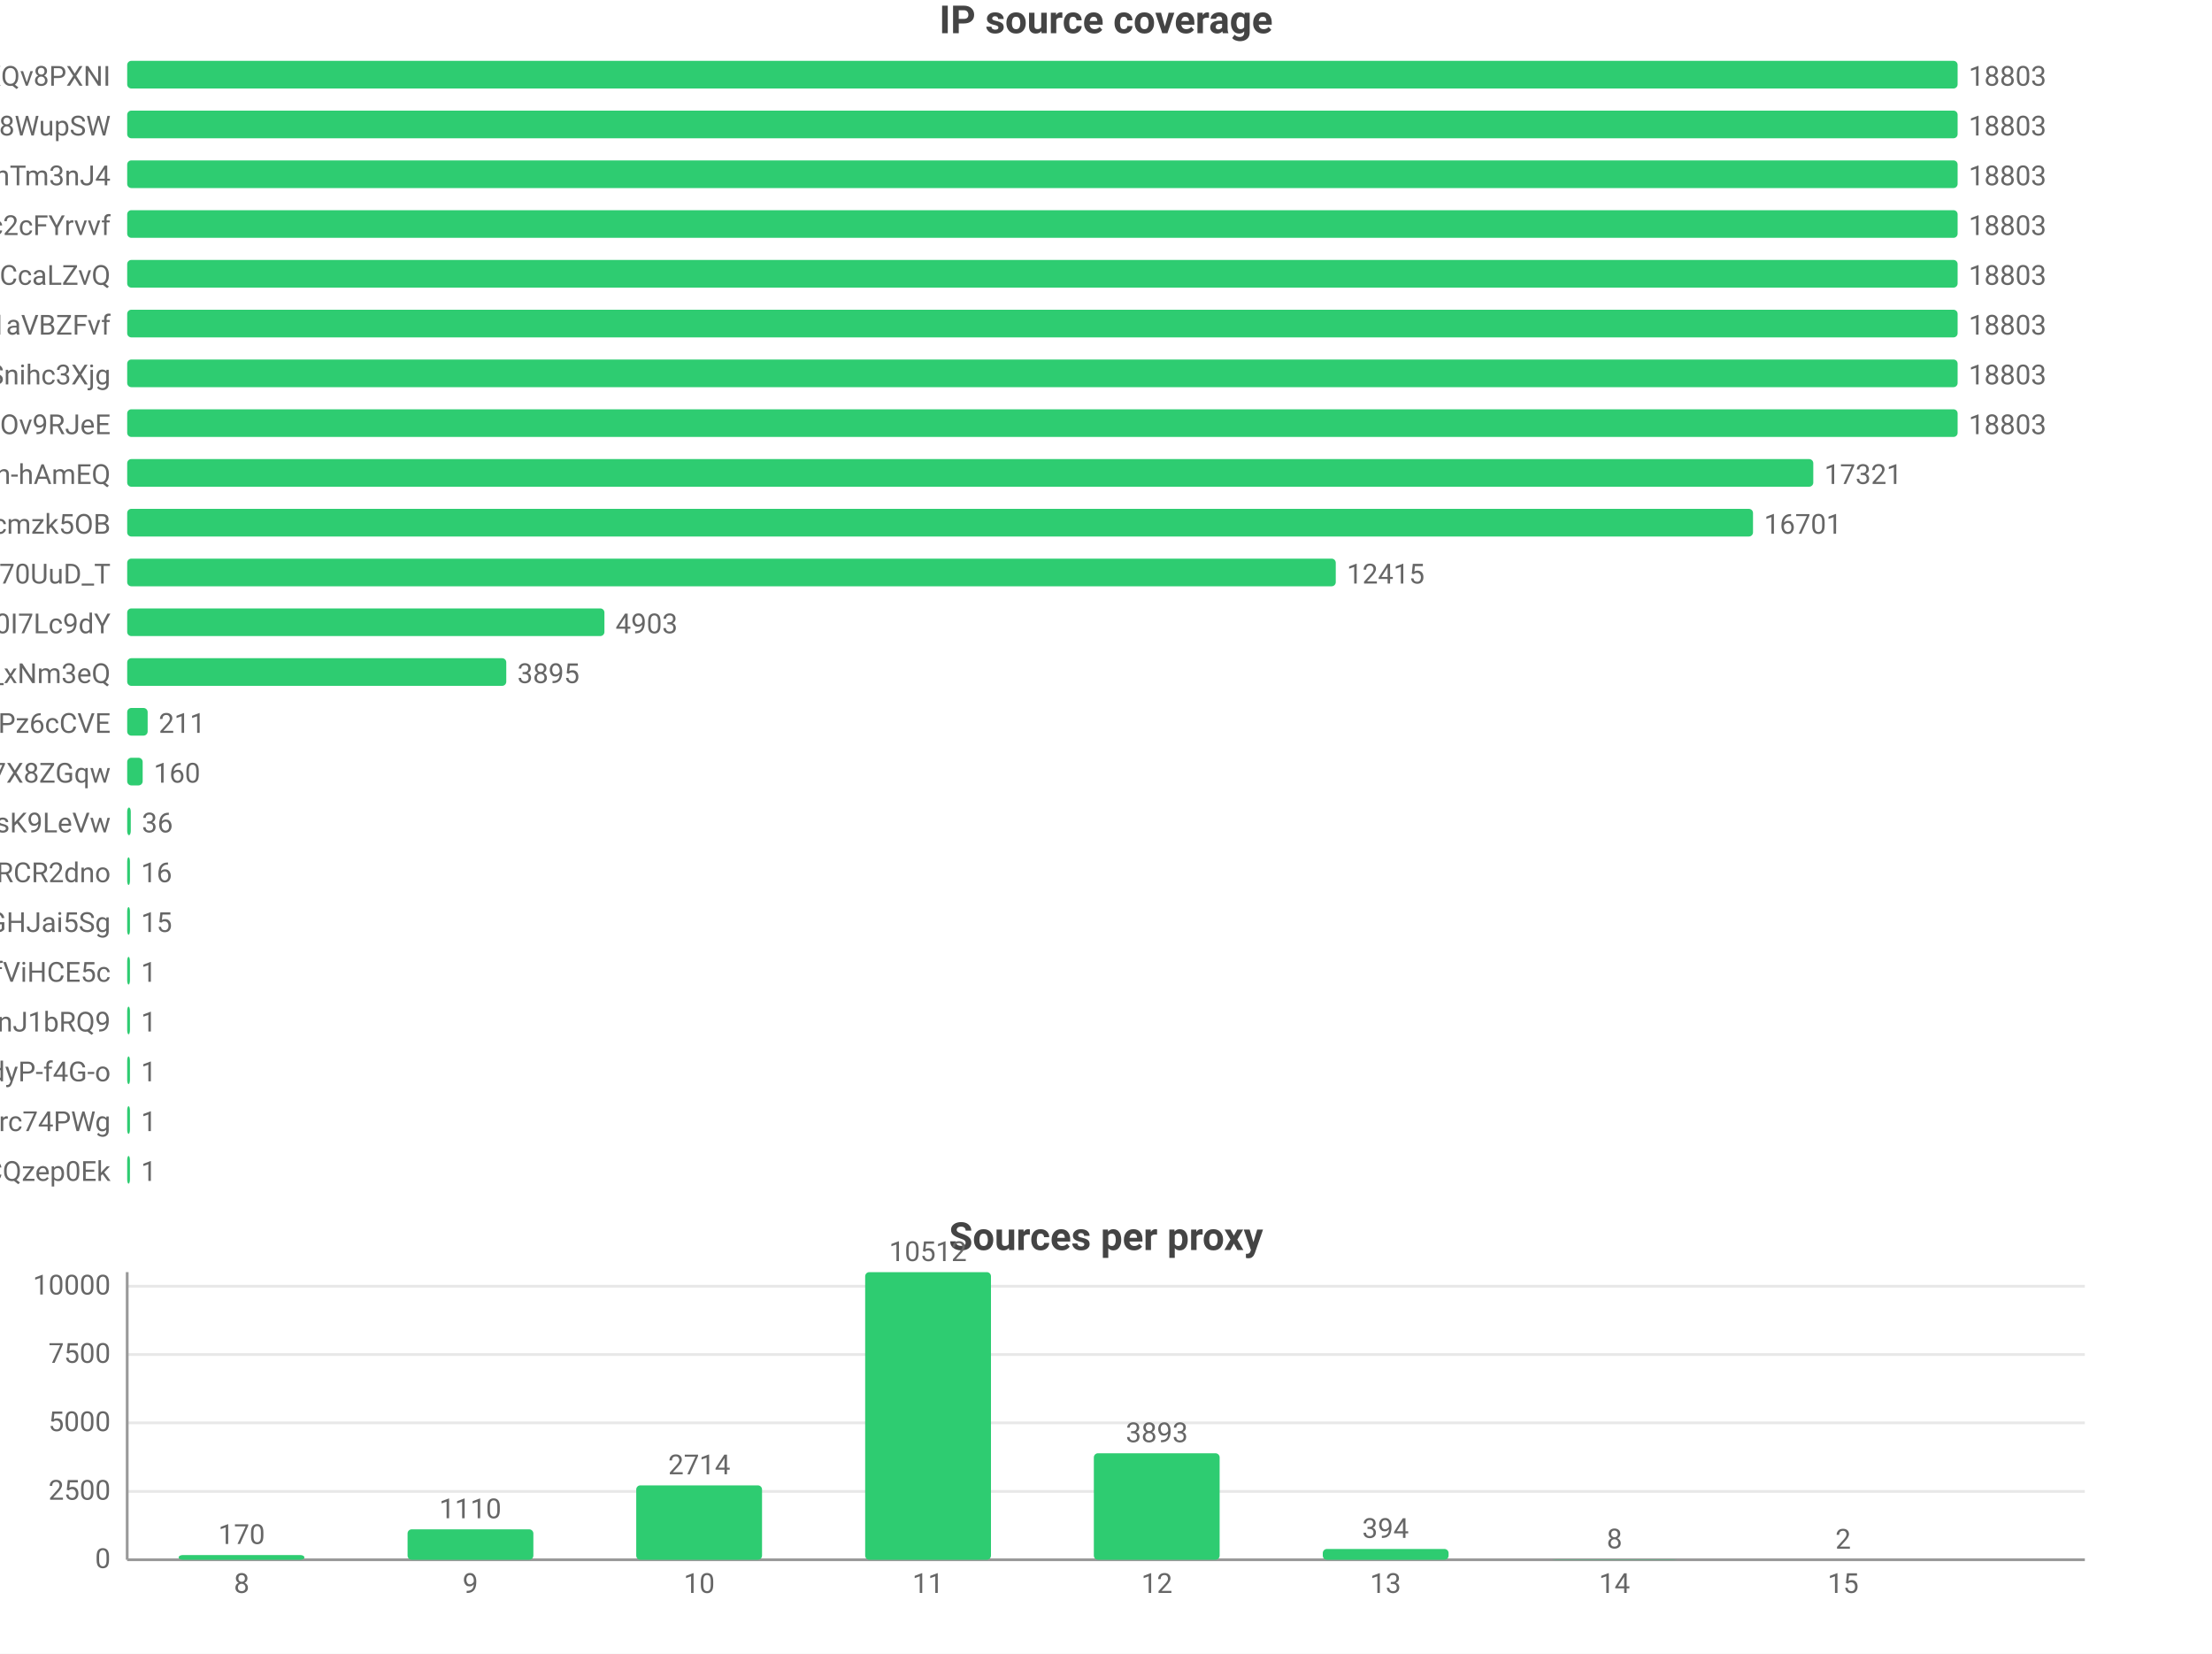
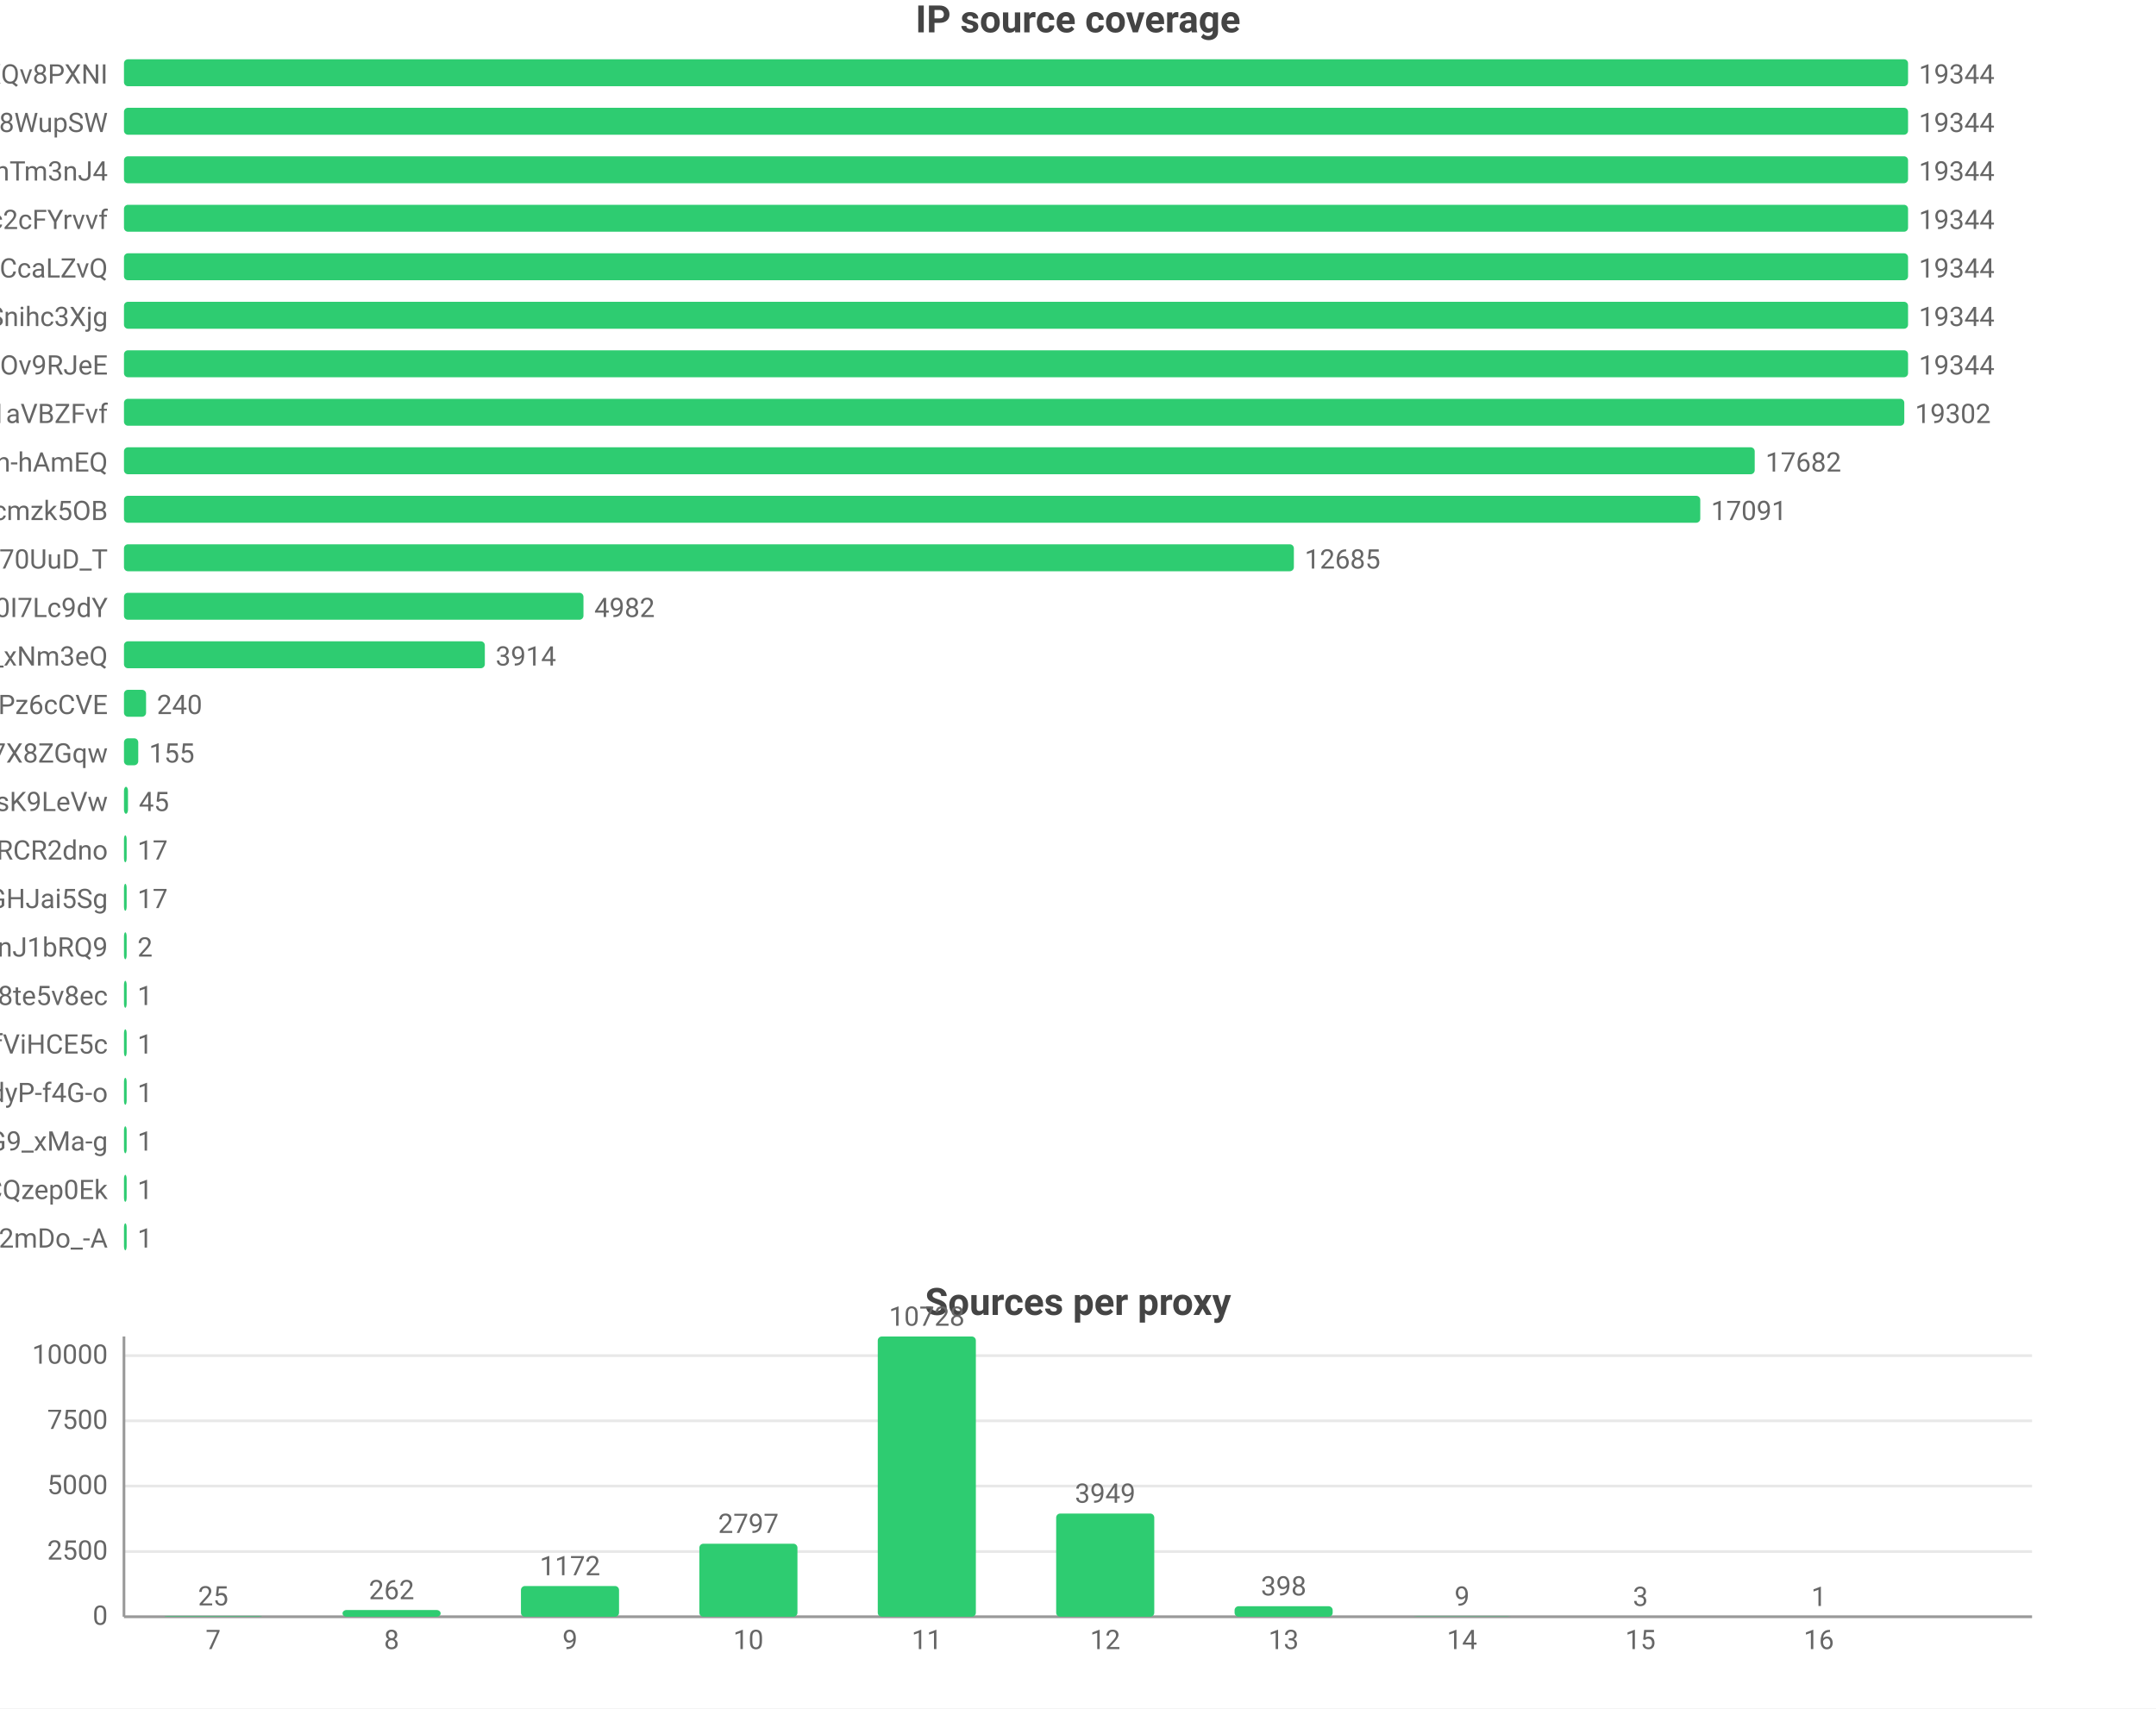
- <svg xmlns="http://www.w3.org/2000/svg" width="800" height="598" viewBox="0 0 800 598">
-   <rect width="800" height="598" fill="#ffffff" />
+ <svg xmlns="http://www.w3.org/2000/svg" width="800" height="634" viewBox="0 0 800 634">
+   <rect width="800" height="634" fill="#ffffff" />
  <style>text{font-family:system-ui,-apple-system,'Segoe UI',Roboto,'PingFang SC','Microsoft YaHei','Noto Sans CJK SC',sans-serif}.g{stroke:#e8e8e8;stroke-width:1}.a{stroke:#999;stroke-width:1}.t{font-size:10px;fill:#666}.m{font-size:10px;text-anchor:middle;fill:#666}.e{font-size:10px;text-anchor:end;fill:#666}.l{font-size:11px;fill:#333}.tt{font-size:14px;font-weight:600;text-anchor:middle;fill:#444}.em{font-size:13px;text-anchor:middle;fill:#999}</style>
  <text class="tt" x="400.0" y="12">IP source coverage</text>
  <text class="e" x="40" y="31">rsrc_YmwQdEYueobUJ7o0R-mXQv8PXNI</text>
  <rect x="46" y="22" width="662" height="10" fill="#2ecc71" rx="1.5" />
-   <text class="t" x="712" y="31">18803</text>
+   <text class="t" x="712" y="31">19344</text>
  <text class="e" x="40" y="49">rsrc_Kf72a5Rnsi5l_-kq8f8WupSW</text>
  <rect x="46" y="40" width="662" height="10" fill="#2ecc71" rx="1.5" />
-   <text class="t" x="712" y="49">18803</text>
+   <text class="t" x="712" y="49">19344</text>
  <text class="e" x="40" y="67">rsrc_8J7Mvr-6DA7BBOtGFT3QhTm3nJ4</text>
  <rect x="46" y="58" width="662" height="10" fill="#2ecc71" rx="1.5" />
-   <text class="t" x="712" y="67">18803</text>
+   <text class="t" x="712" y="67">19344</text>
  <text class="e" x="40" y="85">rsrc_N0DphMQvqfO6-stc2cFYrvvf</text>
  <rect x="46" y="76" width="662" height="10" fill="#2ecc71" rx="1.5" />
-   <text class="t" x="712" y="85">18803</text>
+   <text class="t" x="712" y="85">19344</text>
  <text class="e" x="40" y="103">rsrc_y1f6AcnstjvbsPXVio2CcaLZvQ</text>
  <rect x="46" y="94" width="662" height="10" fill="#2ecc71" rx="1.5" />
-   <text class="t" x="712" y="103">18803</text>
-   <text class="e" x="40" y="121">rsrc_3UBRP7wwxr0KCZcckKaO1aVBZFvf</text>
+   <text class="t" x="712" y="103">19344</text>
+   <text class="e" x="40" y="121">rsrc_udXhFfUWqS8V61wbeSoAvSnihc3Xjg</text>
  <rect x="46" y="112" width="662" height="10" fill="#2ecc71" rx="1.5" />
-   <text class="t" x="712" y="121">18803</text>
-   <text class="e" x="40" y="139">rsrc_udXhFfUWqS8V61wbeSoAvSnihc3Xjg</text>
+   <text class="t" x="712" y="121">19344</text>
+   <text class="e" x="40" y="139">rsrc_phRkyFPJDKAG-t3D4gC7qC7dOv9RJeE</text>
  <rect x="46" y="130" width="662" height="10" fill="#2ecc71" rx="1.5" />
-   <text class="t" x="712" y="139">18803</text>
-   <text class="e" x="40" y="157">rsrc_phRkyFPJDKAG-t3D4gC7qC7dOv9RJeE</text>
-   <rect x="46" y="148" width="662" height="10" fill="#2ecc71" rx="1.5" />
-   <text class="t" x="712" y="157">18803</text>
+   <text class="t" x="712" y="139">19344</text>
+   <text class="e" x="40" y="157">rsrc_3UBRP7wwxr0KCZcckKaO1aVBZFvf</text>
+   <rect x="46" y="148" width="660.6" height="10" fill="#2ecc71" rx="1.5" />
+   <text class="t" x="710.6" y="157">19302</text>
  <text class="e" x="40" y="175">rsrc_je3zDruIeQJtGRSh-hAmEQ</text>
-   <rect x="46" y="166" width="609.8" height="10" fill="#2ecc71" rx="1.5" />
-   <text class="t" x="659.8" y="175">17321</text>
+   <rect x="46" y="166" width="605.1" height="10" fill="#2ecc71" rx="1.5" />
+   <text class="t" x="655.1" y="175">17682</text>
  <text class="e" x="40" y="193">rsrc_K-0jAGBqjvCEp0Px6UbuWcmzk5OB</text>
-   <rect x="46" y="184" width="588.0" height="10" fill="#2ecc71" rx="1.5" />
-   <text class="t" x="638.0" y="193">16701</text>
+   <rect x="46" y="184" width="584.9" height="10" fill="#2ecc71" rx="1.5" />
+   <text class="t" x="634.9" y="193">17091</text>
  <text class="e" x="40" y="211">rsrc_Fe2TH426siPio70UuD_T</text>
-   <rect x="46" y="202" width="437.1" height="10" fill="#2ecc71" rx="1.5" />
-   <text class="t" x="487.1" y="211">12415</text>
+   <rect x="46" y="202" width="434.1" height="10" fill="#2ecc71" rx="1.5" />
+   <text class="t" x="484.1" y="211">12685</text>
  <text class="e" x="40" y="229">rsrc_zmdkNceYNtNIwTRnkeaDWUF0I7Lc9dY</text>
-   <rect x="46" y="220" width="172.6" height="10" fill="#2ecc71" rx="1.5" />
-   <text class="t" x="222.6" y="229">4903</text>
+   <rect x="46" y="220" width="170.5" height="10" fill="#2ecc71" rx="1.5" />
+   <text class="t" x="220.5" y="229">4982</text>
  <text class="e" x="40" y="247">rsrc_7HHr05kygIGY1_rUxDn2b0TfO3k_xNm3eQ</text>
-   <rect x="46" y="238" width="137.1" height="10" fill="#2ecc71" rx="1.5" />
-   <text class="t" x="187.1" y="247">3895</text>
+   <rect x="46" y="238" width="133.9" height="10" fill="#2ecc71" rx="1.5" />
+   <text class="t" x="183.9" y="247">3914</text>
  <text class="e" x="40" y="265">rsrc_px-TVSmoFaih-Nh3Pz6cCVE</text>
-   <rect x="46" y="256" width="7.4" height="10" fill="#2ecc71" rx="1.5" />
-   <text class="t" x="57.4" y="265">211</text>
+   <rect x="46" y="256" width="8.2" height="10" fill="#2ecc71" rx="1.5" />
+   <text class="t" x="58.2" y="265">240</text>
  <text class="e" x="40" y="283">rsrc_KOcHY0zSvSXOKReI9zIAibe_1GV7X8ZGqw</text>
-   <rect x="46" y="274" width="5.6" height="10" fill="#2ecc71" rx="1.5" />
-   <text class="t" x="55.6" y="283">160</text>
+   <rect x="46" y="274" width="5.3" height="10" fill="#2ecc71" rx="1.5" />
+   <text class="t" x="55.3" y="283">155</text>
  <text class="e" x="40" y="301">rsrc_y4RErEyr_I92cDIOQHlsK9LeVw</text>
-   <rect x="46" y="292" width="1.3" height="10" fill="#2ecc71" rx="1.5" />
-   <text class="t" x="51.3" y="301">36</text>
+   <rect x="46" y="292" width="1.5" height="10" fill="#2ecc71" rx="1.5" />
+   <text class="t" x="51.5" y="301">45</text>
  <text class="e" x="40" y="319">rsrc_-iwMUWtGMfvvmOs0VPBWChAcwcxiRCR2dno</text>
  <rect x="46" y="310" width="1" height="10" fill="#2ecc71" rx="1.5" />
-   <text class="t" x="51" y="319">16</text>
+   <text class="t" x="51" y="319">17</text>
  <text class="e" x="40" y="337">rsrc_yQvJePm0B6jHzCYC4GdGHJai5Sg</text>
  <rect x="46" y="328" width="1" height="10" fill="#2ecc71" rx="1.5" />
-   <text class="t" x="51" y="337">15</text>
-   <text class="e" x="40" y="355">rsrc_r5Qm4HD74aEPzYWaXJ5xTDmfViHCE5c</text>
+   <text class="t" x="51" y="337">17</text>
+   <text class="e" x="40" y="355">rsrc_IutIxyjgURNKJ5AXGQxpTnJ1bRQ9</text>
  <rect x="46" y="346" width="1" height="10" fill="#2ecc71" rx="1.5" />
-   <text class="t" x="51" y="355">1</text>
-   <text class="e" x="40" y="373">rsrc_IutIxyjgURNKJ5AXGQxpTnJ1bRQ9</text>
+   <text class="t" x="51" y="355">2</text>
+   <text class="e" x="40" y="373">rsrc_htw8nZZHu0UN_vciVqNpM1nLqDu6f8j8te5v8ec</text>
  <rect x="46" y="364" width="1" height="10" fill="#2ecc71" rx="1.5" />
  <text class="t" x="51" y="373">1</text>
-   <text class="e" x="40" y="391">rsrc_LrpbWUUO56eHIMwdJR00mtIdyP-f4G-o</text>
+   <text class="e" x="40" y="391">rsrc_r5Qm4HD74aEPzYWaXJ5xTDmfViHCE5c</text>
  <rect x="46" y="382" width="1" height="10" fill="#2ecc71" rx="1.5" />
  <text class="t" x="51" y="391">1</text>
-   <text class="e" x="40" y="409">rsrc_mQTAqZhrbN_F7U0iq2bRicIFyu02Lgfrc74PWg</text>
+   <text class="e" x="40" y="409">rsrc_LrpbWUUO56eHIMwdJR00mtIdyP-f4G-o</text>
  <rect x="46" y="400" width="1" height="10" fill="#2ecc71" rx="1.5" />
  <text class="t" x="51" y="409">1</text>
-   <text class="e" x="40" y="427">rsrc_YHZuHRaDa-DFv9_r3cDXeH-PeLACQzep0Ek</text>
+   <text class="e" x="40" y="427">rsrc_mhMZad5MlA5mvFIFQPOn7nvnU_Q31HxiP8G9_xMa-g</text>
  <rect x="46" y="418" width="1" height="10" fill="#2ecc71" rx="1.5" />
  <text class="t" x="51" y="427">1</text>
-   <text class="tt" x="400.0" y="452">Sources per proxy</text>
-   <line class="g" x1="46" y1="564" x2="754" y2="564" />
-   <text class="e" x="40" y="567">0</text>
-   <line class="g" x1="46" y1="539.3" x2="754" y2="539.3" />
-   <text class="e" x="40" y="542.3">2500</text>
-   <line class="g" x1="46" y1="514.5" x2="754" y2="514.5" />
-   <text class="e" x="40" y="517.5">5000</text>
-   <line class="g" x1="46" y1="489.8" x2="754" y2="489.8" />
-   <text class="e" x="40" y="492.8">7500</text>
-   <line class="g" x1="46" y1="465.1" x2="754" y2="465.1" />
-   <text class="e" x="40" y="468.1">10000</text>
-   <line class="a" x1="46" y1="460" x2="46" y2="564" />
-   <line class="a" x1="46" y1="564" x2="754" y2="564" />
-   <rect x="64.6" y="562.3" width="45.5" height="1.7" fill="#2ecc71" rx="1.5" />
-   <text class="m" x="87.4" y="558.3">170</text>
-   <text class="m" x="87.4" y="576">8</text>
-   <rect x="147.4" y="553.0" width="45.5" height="11.0" fill="#2ecc71" rx="1.5" />
-   <text class="m" x="170.1" y="549.0">1110</text>
-   <text class="m" x="170.1" y="576">9</text>
-   <rect x="230.1" y="537.1" width="45.5" height="26.9" fill="#2ecc71" rx="1.5" />
-   <text class="m" x="252.9" y="533.1">2714</text>
-   <text class="m" x="252.9" y="576">10</text>
-   <rect x="312.9" y="460" width="45.5" height="104" fill="#2ecc71" rx="1.5" />
-   <text class="m" x="335.6" y="456">10512</text>
-   <text class="m" x="335.6" y="576">11</text>
-   <rect x="395.6" y="525.5" width="45.5" height="38.5" fill="#2ecc71" rx="1.5" />
-   <text class="m" x="418.4" y="521.5">3893</text>
-   <text class="m" x="418.4" y="576">12</text>
-   <rect x="478.4" y="560.1" width="45.5" height="3.9" fill="#2ecc71" rx="1.5" />
-   <text class="m" x="501.1" y="556.1">394</text>
-   <text class="m" x="501.1" y="576">13</text>
-   <rect x="561.1" y="563.9" width="45.5" height="0.1" fill="#2ecc71" rx="1.5" />
-   <text class="m" x="583.9" y="559.9">8</text>
-   <text class="m" x="583.9" y="576">14</text>
-   <rect x="643.9" y="564.0" width="45.5" height="0.0" fill="#2ecc71" rx="1.5" />
-   <text class="m" x="666.6" y="560.0">2</text>
-   <text class="m" x="666.6" y="576">15</text>
+   <text class="e" x="40" y="445">rsrc_YHZuHRaDa-DFv9_r3cDXeH-PeLACQzep0Ek</text>
+   <rect x="46" y="436" width="1" height="10" fill="#2ecc71" rx="1.5" />
+   <text class="t" x="51" y="445">1</text>
+   <text class="e" x="40" y="463">rsrc_YY9vmpvAdBd76NYzbVa2mDo_-A</text>
+   <rect x="46" y="454" width="1" height="10" fill="#2ecc71" rx="1.5" />
+   <text class="t" x="51" y="463">1</text>
+   <text class="tt" x="400.0" y="488">Sources per proxy</text>
+   <line class="g" x1="46" y1="600" x2="754" y2="600" />
+   <text class="e" x="40" y="603">0</text>
+   <line class="g" x1="46" y1="575.8" x2="754" y2="575.8" />
+   <text class="e" x="40" y="578.8">2500</text>
+   <line class="g" x1="46" y1="551.5" x2="754" y2="551.5" />
+   <text class="e" x="40" y="554.5">5000</text>
+   <line class="g" x1="46" y1="527.3" x2="754" y2="527.3" />
+   <text class="e" x="40" y="530.3">7500</text>
+   <line class="g" x1="46" y1="503.1" x2="754" y2="503.1" />
+   <text class="e" x="40" y="506.1">10000</text>
+   <line class="a" x1="46" y1="496" x2="46" y2="600" />
+   <line class="a" x1="46" y1="600" x2="754" y2="600" />
+   <rect x="60.9" y="599.8" width="36.4" height="0.2" fill="#2ecc71" rx="1.5" />
+   <text class="m" x="79.1" y="595.8">25</text>
+   <text class="m" x="79.1" y="612">7</text>
+   <rect x="127.1" y="597.5" width="36.4" height="2.5" fill="#2ecc71" rx="1.5" />
+   <text class="m" x="145.3" y="593.5">262</text>
+   <text class="m" x="145.3" y="612">8</text>
+   <rect x="193.3" y="588.6" width="36.4" height="11.4" fill="#2ecc71" rx="1.5" />
+   <text class="m" x="211.5" y="584.6">1172</text>
+   <text class="m" x="211.5" y="612">9</text>
+   <rect x="259.5" y="572.9" width="36.4" height="27.1" fill="#2ecc71" rx="1.5" />
+   <text class="m" x="277.7" y="568.9">2797</text>
+   <text class="m" x="277.7" y="612">10</text>
+   <rect x="325.7" y="496" width="36.4" height="104" fill="#2ecc71" rx="1.5" />
+   <text class="m" x="343.9" y="492">10728</text>
+   <text class="m" x="343.9" y="612">11</text>
+   <rect x="391.9" y="561.7" width="36.4" height="38.3" fill="#2ecc71" rx="1.5" />
+   <text class="m" x="410.1" y="557.7">3949</text>
+   <text class="m" x="410.1" y="612">12</text>
+   <rect x="458.1" y="596.1" width="36.4" height="3.9" fill="#2ecc71" rx="1.5" />
+   <text class="m" x="476.3" y="592.1">398</text>
+   <text class="m" x="476.3" y="612">13</text>
+   <rect x="524.3" y="599.9" width="36.4" height="0.1" fill="#2ecc71" rx="1.5" />
+   <text class="m" x="542.5" y="595.9">9</text>
+   <text class="m" x="542.5" y="612">14</text>
+   <rect x="590.5" y="600.0" width="36.4" height="0.0" fill="#2ecc71" rx="1.5" />
+   <text class="m" x="608.7" y="596.0">3</text>
+   <text class="m" x="608.7" y="612">15</text>
+   <rect x="656.7" y="600.0" width="36.4" height="0.0" fill="#2ecc71" rx="1.5" />
+   <text class="m" x="674.9" y="596.0">1</text>
+   <text class="m" x="674.9" y="612">16</text>
</svg>
